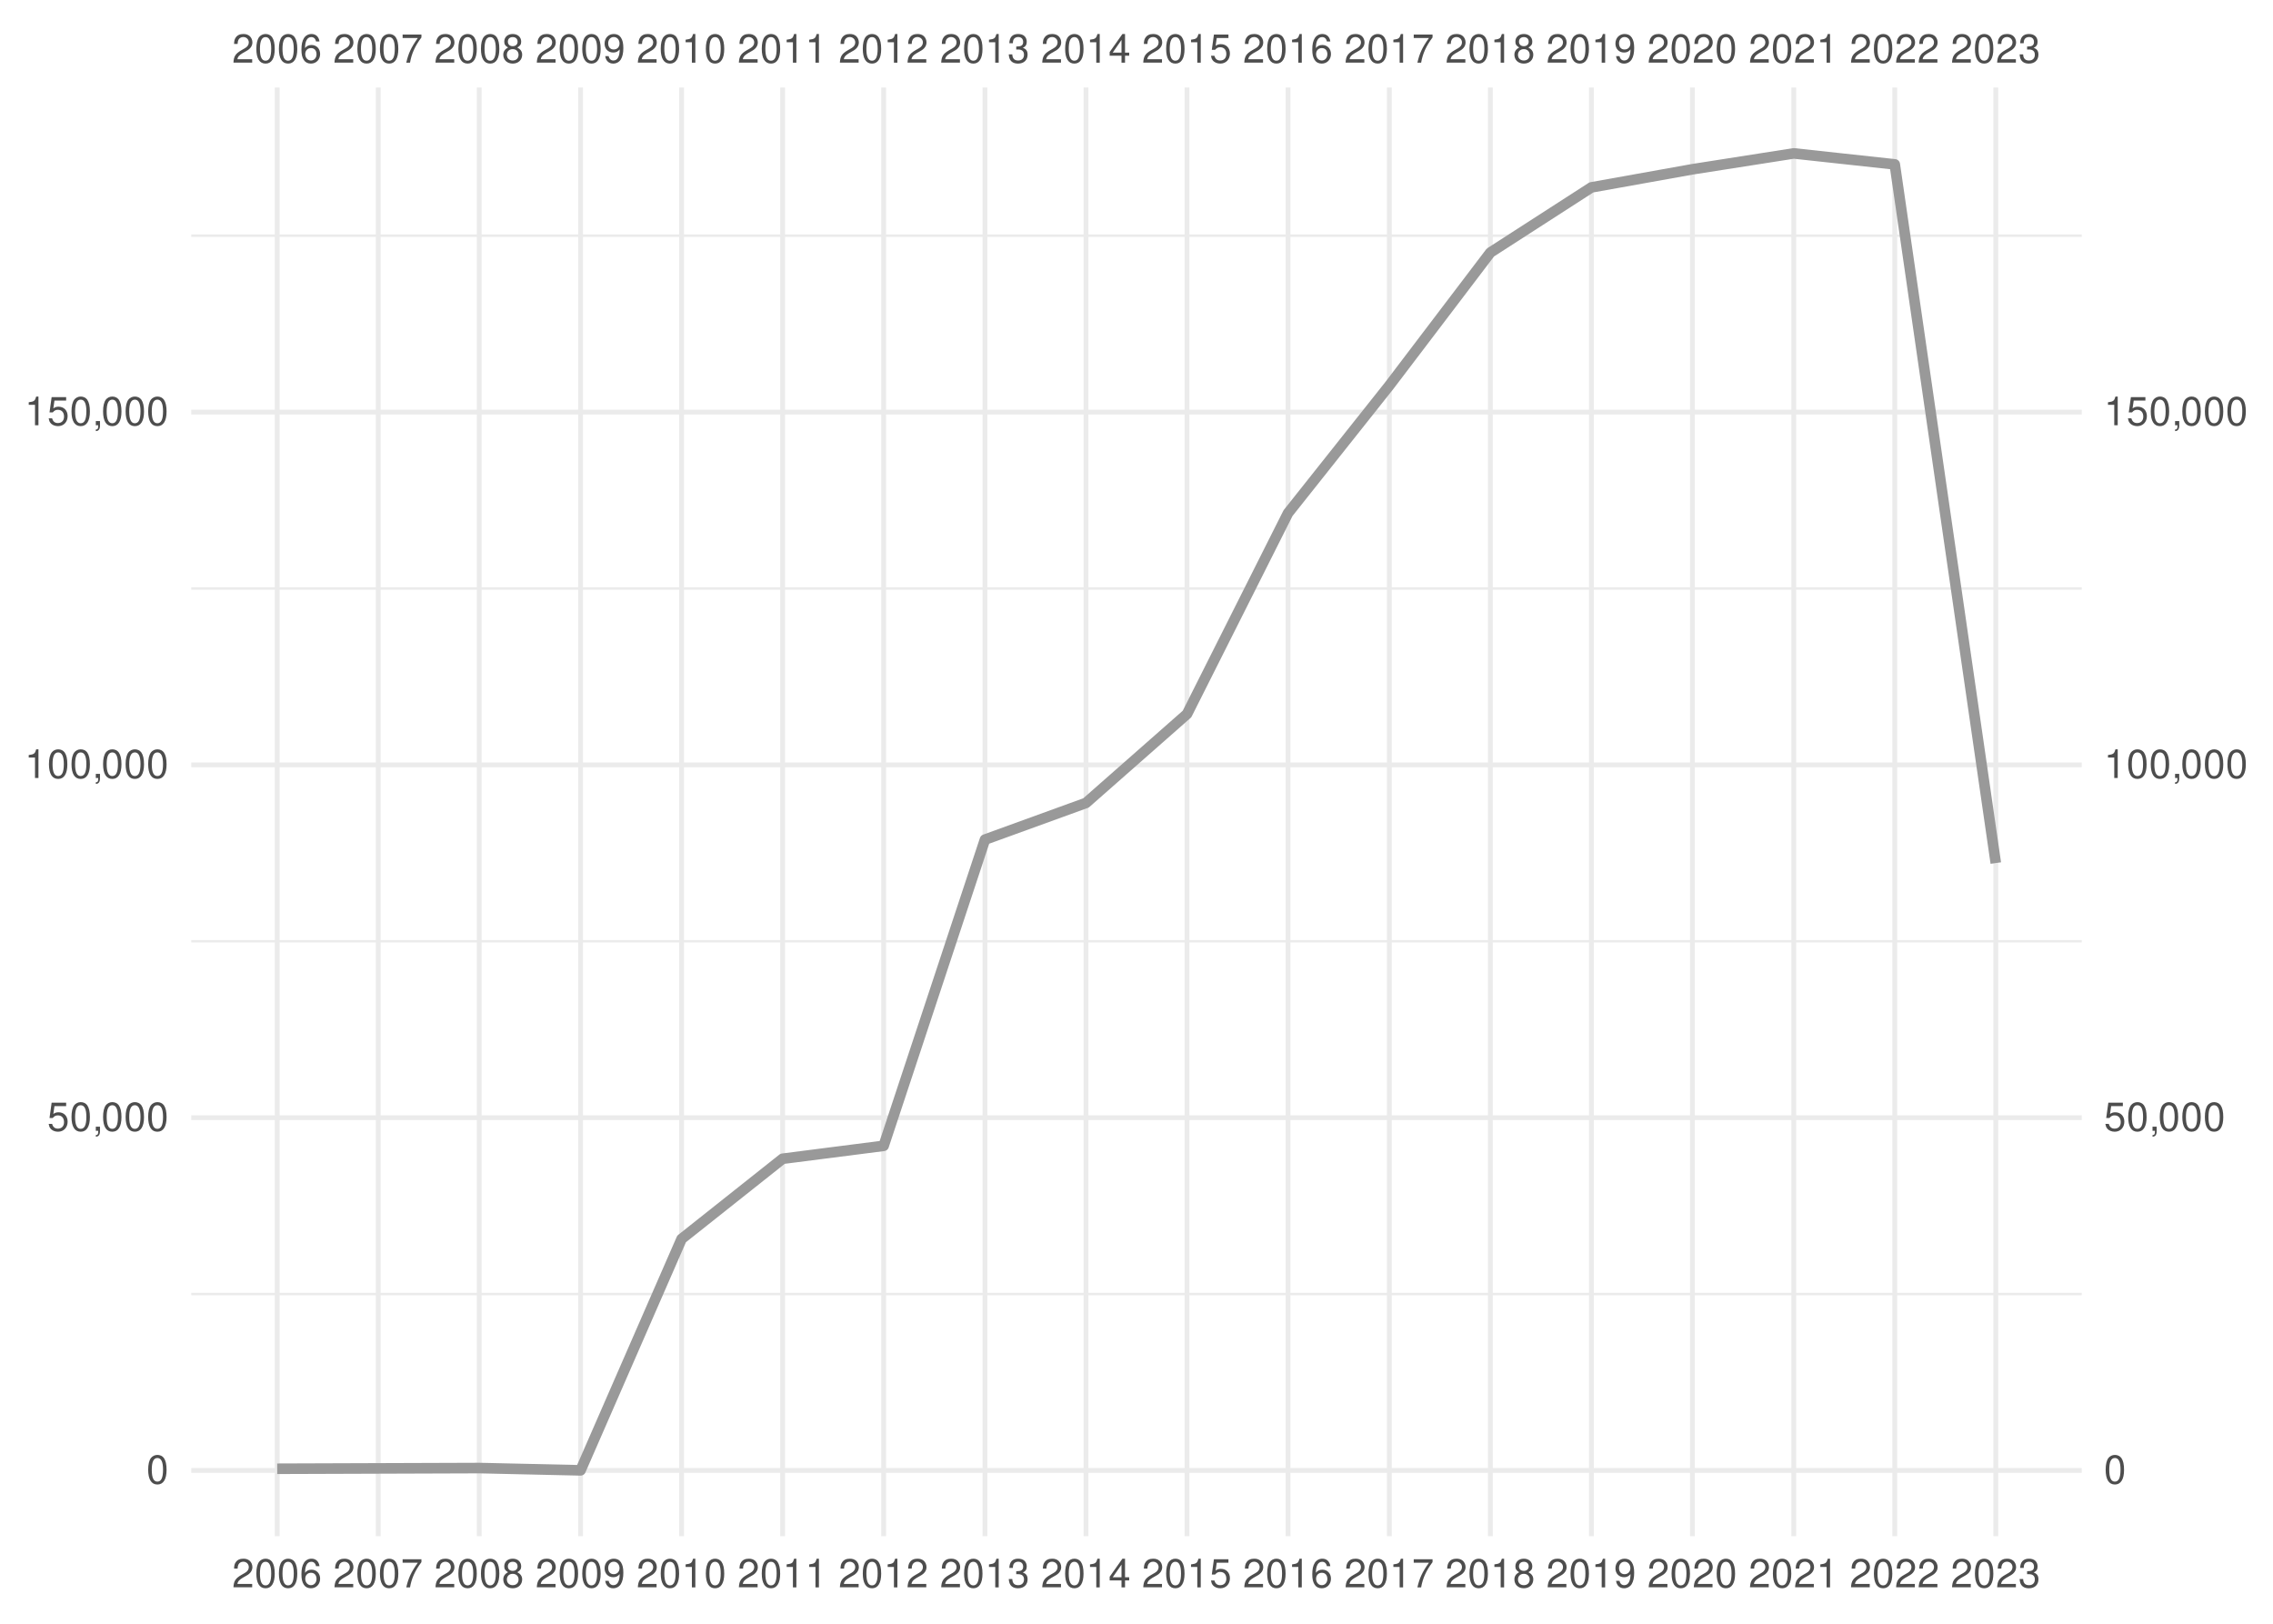
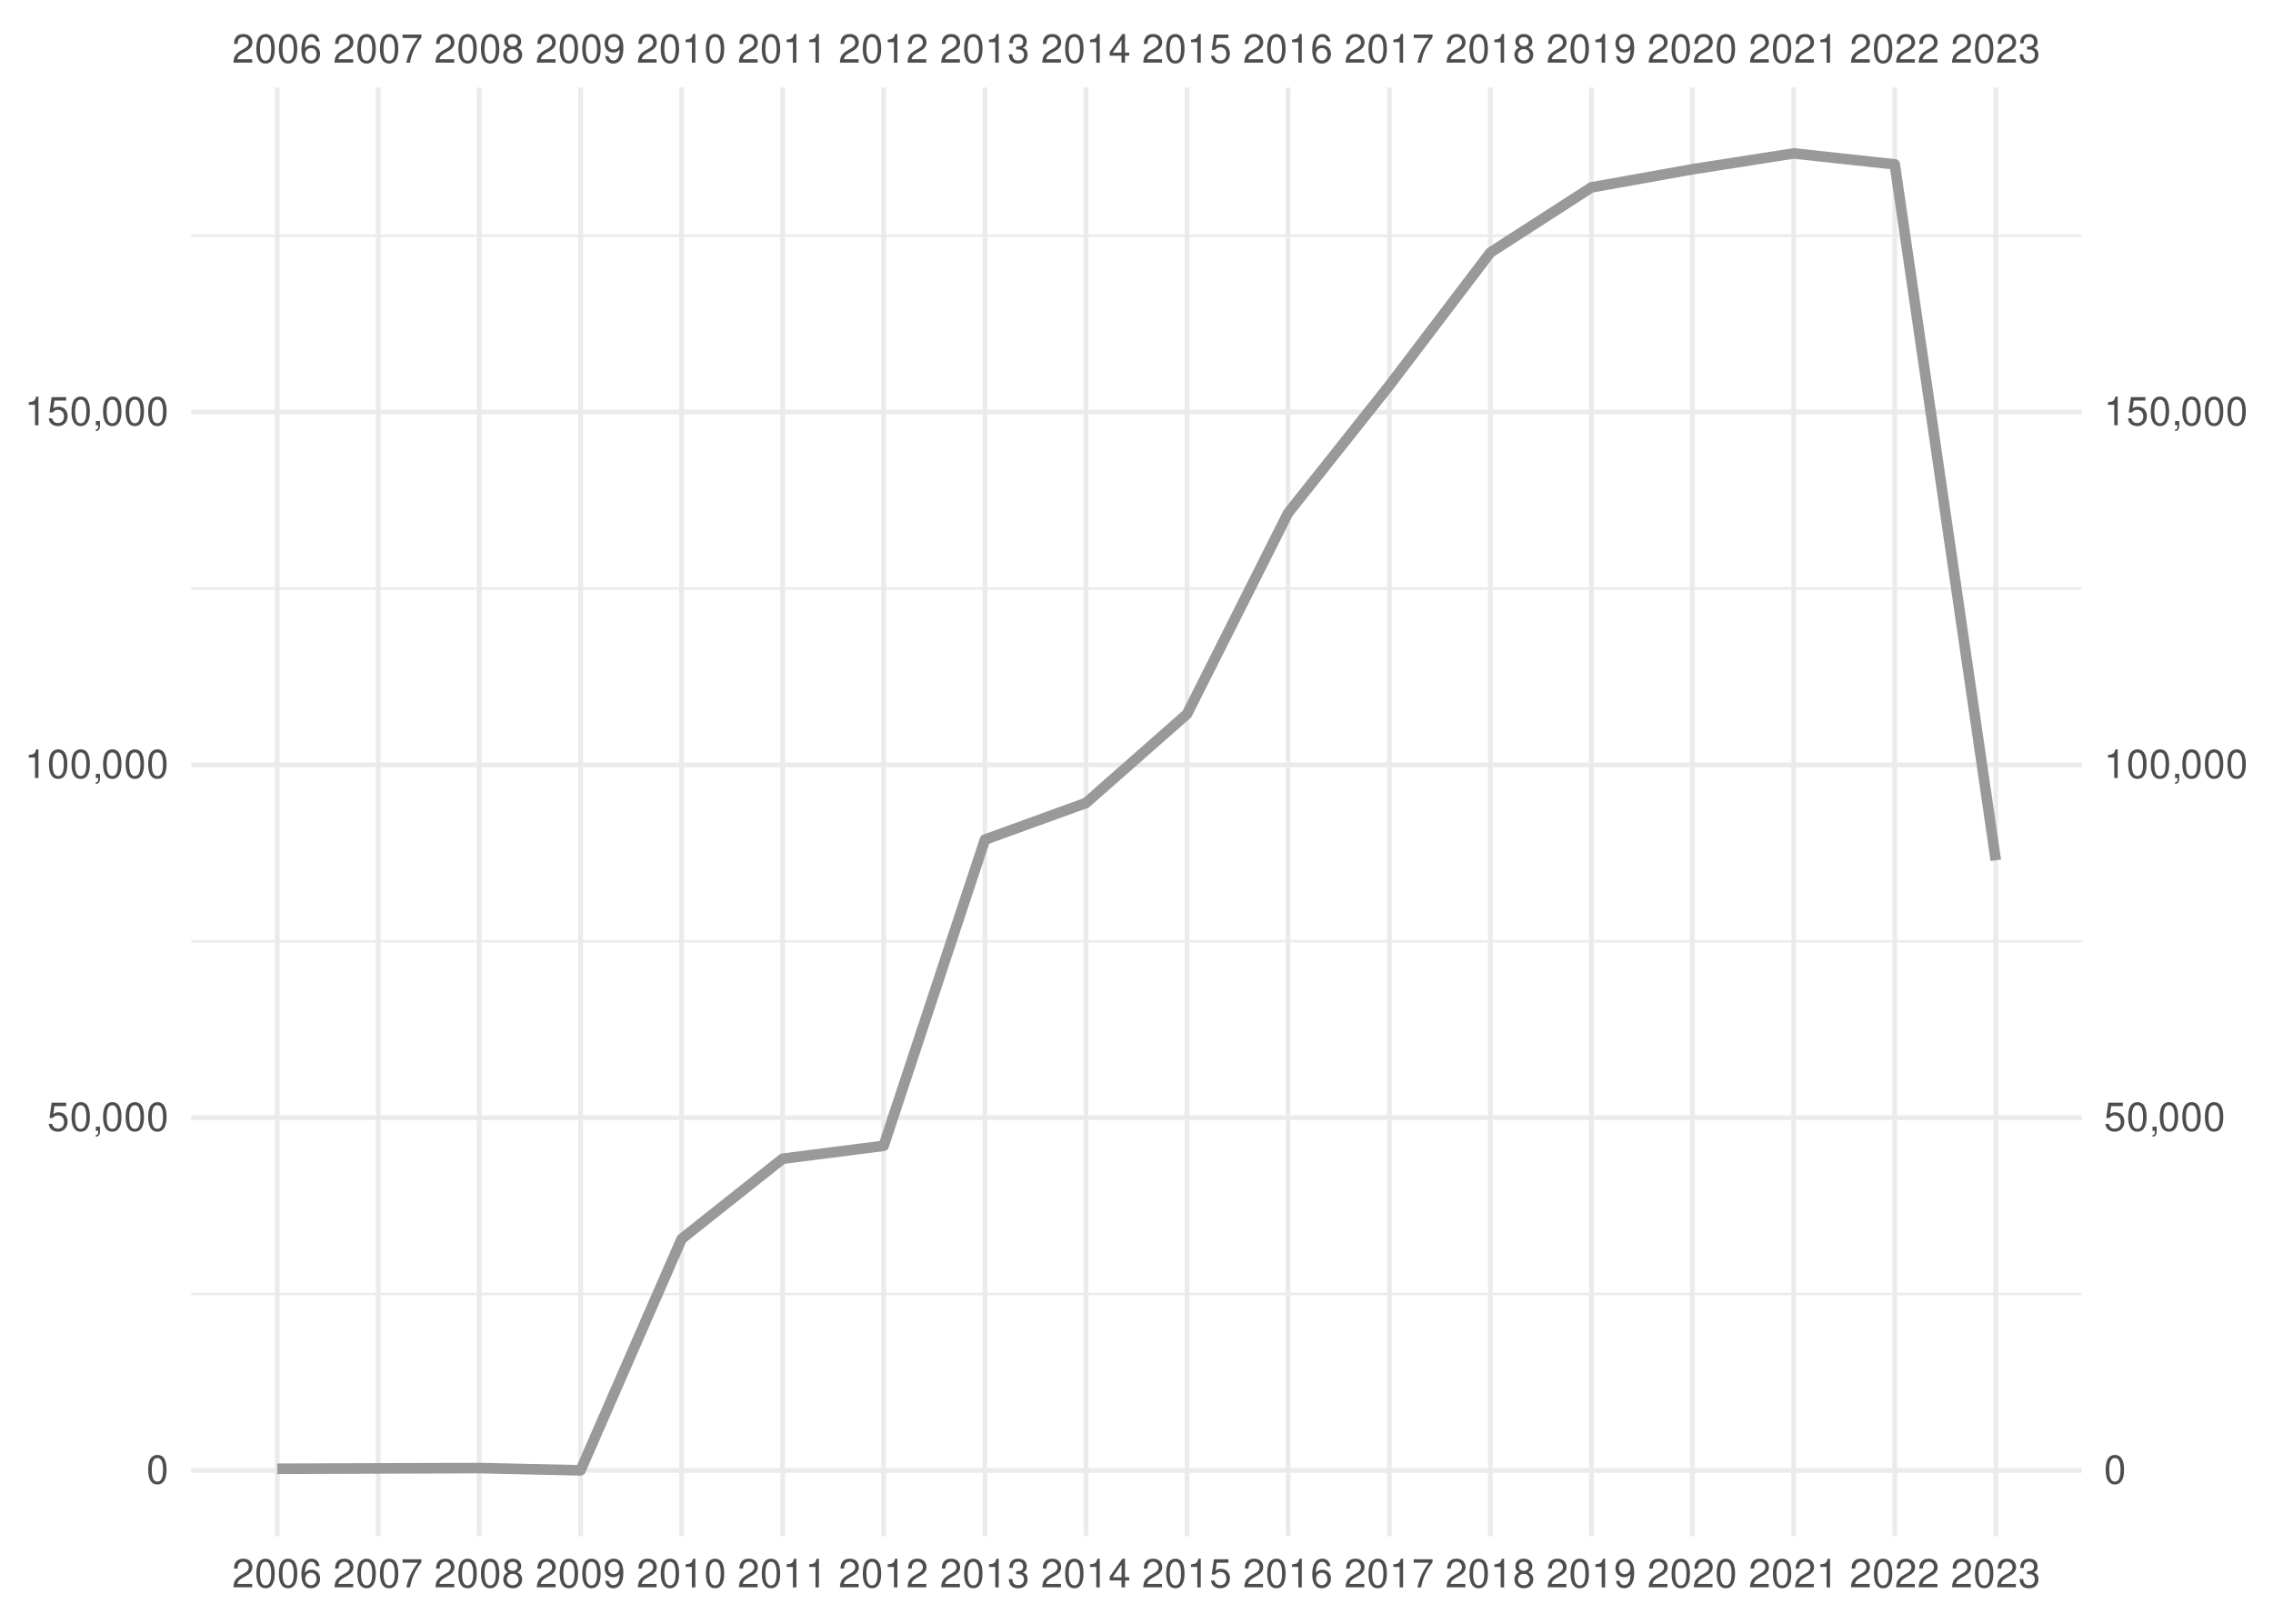
<svg xmlns="http://www.w3.org/2000/svg" xmlns:xlink="http://www.w3.org/1999/xlink" width="504pt" height="360pt" viewBox="0 0 504 360" version="1.1">
  <defs>
    <g>
      <symbol overflow="visible" id="glyph0-0">
        <path style="stroke:none;" d="" />
      </symbol>
      <symbol overflow="visible" id="glyph0-1">
        <path style="stroke:none;" d="M 4.453 -0.766 L 1.172 -0.766 C 1.25 -1.297 1.531 -1.625 2.297 -2.094 L 3.172 -2.594 C 4.047 -3.062 4.5 -3.719 4.5 -4.5 C 4.5 -5.031 4.281 -5.531 3.922 -5.875 C 3.547 -6.203 3.094 -6.359 2.5 -6.359 C 1.703 -6.359 1.125 -6.078 0.781 -5.531 C 0.547 -5.203 0.453 -4.797 0.438 -4.156 L 1.219 -4.156 C 1.234 -4.594 1.297 -4.844 1.406 -5.062 C 1.594 -5.438 2 -5.688 2.469 -5.688 C 3.172 -5.688 3.703 -5.172 3.703 -4.484 C 3.703 -3.969 3.406 -3.531 2.859 -3.219 L 2.047 -2.75 C 0.75 -2 0.375 -1.406 0.297 -0.016 L 4.453 -0.016 Z M 4.453 -0.766 " />
      </symbol>
      <symbol overflow="visible" id="glyph0-2">
        <path style="stroke:none;" d="M 2.422 -6.359 C 1.844 -6.359 1.312 -6.094 0.984 -5.672 C 0.578 -5.109 0.375 -4.25 0.375 -3.078 C 0.375 -0.938 1.078 0.203 2.422 0.203 C 3.734 0.203 4.453 -0.938 4.453 -3.031 C 4.453 -4.25 4.266 -5.078 3.859 -5.672 C 3.531 -6.109 3.016 -6.359 2.422 -6.359 Z M 2.422 -5.672 C 3.25 -5.672 3.672 -4.828 3.672 -3.094 C 3.672 -1.281 3.266 -0.438 2.406 -0.438 C 1.578 -0.438 1.172 -1.312 1.172 -3.062 C 1.172 -4.828 1.578 -5.672 2.422 -5.672 Z M 2.422 -5.672 " />
      </symbol>
      <symbol overflow="visible" id="glyph0-3">
        <path style="stroke:none;" d="M 4.375 -4.703 C 4.234 -5.75 3.562 -6.359 2.609 -6.359 C 1.922 -6.359 1.312 -6.031 0.938 -5.453 C 0.547 -4.828 0.375 -4.062 0.375 -2.906 C 0.375 -1.828 0.531 -1.156 0.906 -0.594 C 1.234 -0.078 1.781 0.203 2.469 0.203 C 3.656 0.203 4.516 -0.688 4.516 -1.922 C 4.516 -3.094 3.719 -3.922 2.609 -3.922 C 1.984 -3.922 1.5 -3.688 1.172 -3.234 C 1.172 -4.797 1.672 -5.672 2.562 -5.672 C 3.109 -5.672 3.484 -5.328 3.609 -4.703 Z M 2.5 -3.234 C 3.25 -3.234 3.719 -2.703 3.719 -1.859 C 3.719 -1.062 3.188 -0.484 2.484 -0.484 C 1.766 -0.484 1.219 -1.094 1.219 -1.906 C 1.219 -2.688 1.734 -3.234 2.5 -3.234 Z M 2.5 -3.234 " />
      </symbol>
      <symbol overflow="visible" id="glyph0-4">
        <path style="stroke:none;" d="M 4.578 -6.234 L 0.406 -6.234 L 0.406 -5.469 L 3.781 -5.469 C 2.281 -3.359 1.688 -2.047 1.219 0 L 2.047 0 C 2.391 -2 3.172 -3.719 4.578 -5.594 Z M 4.578 -6.234 " />
      </symbol>
      <symbol overflow="visible" id="glyph0-5">
        <path style="stroke:none;" d="M 3.438 -3.359 C 4.094 -3.75 4.297 -4.062 4.297 -4.656 C 4.297 -5.672 3.531 -6.359 2.422 -6.359 C 1.312 -6.359 0.547 -5.672 0.547 -4.672 C 0.547 -4.062 0.75 -3.75 1.391 -3.359 C 0.672 -2.984 0.328 -2.469 0.328 -1.766 C 0.328 -0.609 1.172 0.203 2.422 0.203 C 3.656 0.203 4.516 -0.609 4.516 -1.766 C 4.516 -2.469 4.156 -2.984 3.438 -3.359 Z M 2.422 -5.672 C 3.078 -5.672 3.5 -5.281 3.5 -4.641 C 3.5 -4.047 3.062 -3.656 2.422 -3.656 C 1.766 -3.656 1.344 -4.047 1.344 -4.656 C 1.344 -5.281 1.766 -5.672 2.422 -5.672 Z M 2.422 -3 C 3.188 -3 3.719 -2.484 3.719 -1.75 C 3.719 -0.984 3.203 -0.484 2.406 -0.484 C 1.641 -0.484 1.125 -1 1.125 -1.734 C 1.125 -2.5 1.641 -3 2.422 -3 Z M 2.422 -3 " />
      </symbol>
      <symbol overflow="visible" id="glyph0-6">
        <path style="stroke:none;" d="M 0.469 -1.453 C 0.609 -0.406 1.281 0.203 2.234 0.203 C 2.922 0.203 3.547 -0.125 3.922 -0.703 C 4.297 -1.328 4.484 -2.109 4.484 -3.25 C 4.484 -4.328 4.312 -5 3.953 -5.562 C 3.609 -6.094 3.062 -6.359 2.375 -6.359 C 1.188 -6.359 0.328 -5.469 0.328 -4.234 C 0.328 -3.062 1.125 -2.25 2.25 -2.25 C 2.844 -2.25 3.281 -2.453 3.672 -2.938 C 3.672 -1.359 3.172 -0.484 2.281 -0.484 C 1.734 -0.484 1.359 -0.828 1.234 -1.453 Z M 2.359 -5.688 C 3.094 -5.688 3.641 -5.078 3.641 -4.25 C 3.641 -3.469 3.109 -2.922 2.344 -2.922 C 1.594 -2.922 1.125 -3.453 1.125 -4.297 C 1.125 -5.109 1.641 -5.688 2.359 -5.688 Z M 2.359 -5.688 " />
      </symbol>
      <symbol overflow="visible" id="glyph0-7">
        <path style="stroke:none;" d="M 2.281 -4.531 L 2.281 0 L 3.047 0 L 3.047 -6.359 L 2.547 -6.359 C 2.266 -5.391 2.094 -5.25 0.891 -5.094 L 0.891 -4.531 Z M 2.281 -4.531 " />
      </symbol>
      <symbol overflow="visible" id="glyph0-8">
        <path style="stroke:none;" d="M 1.938 -2.922 L 2.359 -2.922 C 3.203 -2.922 3.656 -2.531 3.656 -1.766 C 3.656 -0.969 3.172 -0.484 2.375 -0.484 C 1.516 -0.484 1.109 -0.922 1.062 -1.844 L 0.281 -1.844 C 0.312 -1.344 0.406 -1 0.547 -0.719 C 0.875 -0.109 1.484 0.203 2.344 0.203 C 3.625 0.203 4.453 -0.578 4.453 -1.781 C 4.453 -2.594 4.141 -3.031 3.391 -3.297 C 3.969 -3.531 4.266 -3.969 4.266 -4.609 C 4.266 -5.703 3.547 -6.359 2.359 -6.359 C 1.109 -6.359 0.438 -5.656 0.406 -4.312 L 1.188 -4.312 C 1.203 -4.703 1.234 -4.922 1.328 -5.109 C 1.5 -5.469 1.891 -5.688 2.375 -5.688 C 3.062 -5.688 3.469 -5.266 3.469 -4.578 C 3.469 -4.141 3.312 -3.859 2.969 -3.719 C 2.766 -3.625 2.484 -3.594 1.938 -3.578 Z M 1.938 -2.922 " />
      </symbol>
      <symbol overflow="visible" id="glyph0-9">
        <path style="stroke:none;" d="M 2.875 -1.547 L 2.875 0 L 3.656 0 L 3.656 -1.547 L 4.578 -1.547 L 4.578 -2.234 L 3.656 -2.234 L 3.656 -6.359 L 3.078 -6.359 L 0.25 -2.359 L 0.25 -1.547 Z M 2.875 -2.234 L 0.922 -2.234 L 2.875 -5.047 Z M 2.875 -2.234 " />
      </symbol>
      <symbol overflow="visible" id="glyph0-10">
        <path style="stroke:none;" d="M 4.188 -6.234 L 0.969 -6.234 L 0.5 -2.844 L 1.219 -2.844 C 1.578 -3.266 1.875 -3.422 2.359 -3.422 C 3.203 -3.422 3.719 -2.844 3.719 -1.922 C 3.719 -1.031 3.203 -0.484 2.359 -0.484 C 1.688 -0.484 1.266 -0.828 1.078 -1.531 L 0.312 -1.531 C 0.406 -1.016 0.5 -0.781 0.688 -0.547 C 1.031 -0.078 1.672 0.203 2.375 0.203 C 3.641 0.203 4.516 -0.719 4.516 -2.031 C 4.516 -3.266 3.688 -4.109 2.5 -4.109 C 2.062 -4.109 1.703 -4 1.344 -3.734 L 1.594 -5.469 L 4.188 -5.469 Z M 4.188 -6.234 " />
      </symbol>
      <symbol overflow="visible" id="glyph0-11">
        <path style="stroke:none;" d="M 0.766 -0.922 L 0.766 0 L 1.297 0 L 1.297 0.156 C 1.297 0.766 1.172 0.938 0.766 0.953 L 0.766 1.297 C 1.344 1.312 1.688 0.891 1.688 0.141 L 1.688 -0.922 Z M 0.766 -0.922 " />
      </symbol>
    </g>
    <clipPath id="clip1">
      <path d="M 42.41 286 L 461.59 286 L 461.59 288 L 42.41 288 Z M 42.41 286 " />
    </clipPath>
    <clipPath id="clip2">
      <path d="M 42.41 208 L 461.59 208 L 461.59 209 L 42.41 209 Z M 42.41 208 " />
    </clipPath>
    <clipPath id="clip3">
      <path d="M 42.41 130 L 461.59 130 L 461.59 131 L 42.41 131 Z M 42.41 130 " />
    </clipPath>
    <clipPath id="clip4">
      <path d="M 42.41 51 L 461.59 51 L 461.59 53 L 42.41 53 Z M 42.41 51 " />
    </clipPath>
    <clipPath id="clip5">
      <path d="M 42.41 325 L 461.59 325 L 461.59 327 L 42.41 327 Z M 42.41 325 " />
    </clipPath>
    <clipPath id="clip6">
      <path d="M 42.41 247 L 461.59 247 L 461.59 249 L 42.41 249 Z M 42.41 247 " />
    </clipPath>
    <clipPath id="clip7">
      <path d="M 42.41 169 L 461.59 169 L 461.59 171 L 42.41 171 Z M 42.41 169 " />
    </clipPath>
    <clipPath id="clip8">
      <path d="M 42.41 90 L 461.59 90 L 461.59 92 L 42.41 92 Z M 42.41 90 " />
    </clipPath>
    <clipPath id="clip9">
      <path d="M 60 19.41 L 62 19.41 L 62 340.59 L 60 340.59 Z M 60 19.41 " />
    </clipPath>
    <clipPath id="clip10">
      <path d="M 83 19.41 L 85 19.41 L 85 340.59 L 83 340.59 Z M 83 19.41 " />
    </clipPath>
    <clipPath id="clip11">
      <path d="M 105 19.41 L 107 19.41 L 107 340.59 L 105 340.59 Z M 105 19.41 " />
    </clipPath>
    <clipPath id="clip12">
      <path d="M 128 19.41 L 130 19.41 L 130 340.59 L 128 340.59 Z M 128 19.41 " />
    </clipPath>
    <clipPath id="clip13">
      <path d="M 150 19.41 L 152 19.41 L 152 340.59 L 150 340.59 Z M 150 19.41 " />
    </clipPath>
    <clipPath id="clip14">
      <path d="M 173 19.41 L 175 19.41 L 175 340.59 L 173 340.59 Z M 173 19.41 " />
    </clipPath>
    <clipPath id="clip15">
      <path d="M 195 19.41 L 197 19.41 L 197 340.59 L 195 340.59 Z M 195 19.41 " />
    </clipPath>
    <clipPath id="clip16">
      <path d="M 217 19.41 L 219 19.41 L 219 340.59 L 217 340.59 Z M 217 19.41 " />
    </clipPath>
    <clipPath id="clip17">
      <path d="M 240 19.41 L 242 19.41 L 242 340.59 L 240 340.59 Z M 240 19.41 " />
    </clipPath>
    <clipPath id="clip18">
      <path d="M 262 19.41 L 264 19.41 L 264 340.59 L 262 340.59 Z M 262 19.41 " />
    </clipPath>
    <clipPath id="clip19">
      <path d="M 285 19.41 L 287 19.41 L 287 340.59 L 285 340.59 Z M 285 19.41 " />
    </clipPath>
    <clipPath id="clip20">
      <path d="M 307 19.41 L 309 19.41 L 309 340.59 L 307 340.59 Z M 307 19.41 " />
    </clipPath>
    <clipPath id="clip21">
      <path d="M 329 19.41 L 331 19.41 L 331 340.59 L 329 340.59 Z M 329 19.41 " />
    </clipPath>
    <clipPath id="clip22">
      <path d="M 352 19.41 L 354 19.41 L 354 340.59 L 352 340.59 Z M 352 19.41 " />
    </clipPath>
    <clipPath id="clip23">
      <path d="M 374 19.41 L 376 19.41 L 376 340.59 L 374 340.59 Z M 374 19.41 " />
    </clipPath>
    <clipPath id="clip24">
      <path d="M 397 19.41 L 399 19.41 L 399 340.59 L 397 340.59 Z M 397 19.41 " />
    </clipPath>
    <clipPath id="clip25">
      <path d="M 419 19.41 L 421 19.41 L 421 340.59 L 419 340.59 Z M 419 19.41 " />
    </clipPath>
    <clipPath id="clip26">
      <path d="M 442 19.41 L 444 19.41 L 444 340.59 L 442 340.59 Z M 442 19.41 " />
    </clipPath>
  </defs>
  <g id="surface41">
    <rect x="0" y="0" width="504" height="360" style="fill:rgb(100%,100%,100%);fill-opacity:1;stroke:none;" />
    <g clip-path="url(#clip1)" clip-rule="nonzero">
      <path style="fill:none;stroke-width:0.533;stroke-linecap:butt;stroke-linejoin:round;stroke:rgb(92.157%,92.157%,92.157%);stroke-opacity:1;stroke-miterlimit:10;" d="M 42.41 286.902 L 461.59 286.902 " />
    </g>
    <g clip-path="url(#clip2)" clip-rule="nonzero">
      <path style="fill:none;stroke-width:0.533;stroke-linecap:butt;stroke-linejoin:round;stroke:rgb(92.157%,92.157%,92.157%);stroke-opacity:1;stroke-miterlimit:10;" d="M 42.41 208.688 L 461.59 208.688 " />
    </g>
    <g clip-path="url(#clip3)" clip-rule="nonzero">
      <path style="fill:none;stroke-width:0.533;stroke-linecap:butt;stroke-linejoin:round;stroke:rgb(92.157%,92.157%,92.157%);stroke-opacity:1;stroke-miterlimit:10;" d="M 42.41 130.473 L 461.59 130.473 " />
    </g>
    <g clip-path="url(#clip4)" clip-rule="nonzero">
      <path style="fill:none;stroke-width:0.533;stroke-linecap:butt;stroke-linejoin:round;stroke:rgb(92.157%,92.157%,92.157%);stroke-opacity:1;stroke-miterlimit:10;" d="M 42.41 52.258 L 461.59 52.258 " />
    </g>
    <g clip-path="url(#clip5)" clip-rule="nonzero">
      <path style="fill:none;stroke-width:1.067;stroke-linecap:butt;stroke-linejoin:round;stroke:rgb(92.157%,92.157%,92.157%);stroke-opacity:1;stroke-miterlimit:10;" d="M 42.41 326.012 L 461.59 326.012 " />
    </g>
    <g clip-path="url(#clip6)" clip-rule="nonzero">
      <path style="fill:none;stroke-width:1.067;stroke-linecap:butt;stroke-linejoin:round;stroke:rgb(92.157%,92.157%,92.157%);stroke-opacity:1;stroke-miterlimit:10;" d="M 42.41 247.797 L 461.59 247.797 " />
    </g>
    <g clip-path="url(#clip7)" clip-rule="nonzero">
      <path style="fill:none;stroke-width:1.067;stroke-linecap:butt;stroke-linejoin:round;stroke:rgb(92.157%,92.157%,92.157%);stroke-opacity:1;stroke-miterlimit:10;" d="M 42.41 169.578 L 461.59 169.578 " />
    </g>
    <g clip-path="url(#clip8)" clip-rule="nonzero">
      <path style="fill:none;stroke-width:1.067;stroke-linecap:butt;stroke-linejoin:round;stroke:rgb(92.157%,92.157%,92.157%);stroke-opacity:1;stroke-miterlimit:10;" d="M 42.41 91.363 L 461.59 91.363 " />
    </g>
    <g clip-path="url(#clip9)" clip-rule="nonzero">
      <path style="fill:none;stroke-width:1.067;stroke-linecap:butt;stroke-linejoin:round;stroke:rgb(92.157%,92.157%,92.157%);stroke-opacity:1;stroke-miterlimit:10;" d="M 61.465 340.59 L 61.465 19.41 " />
    </g>
    <g clip-path="url(#clip10)" clip-rule="nonzero">
      <path style="fill:none;stroke-width:1.067;stroke-linecap:butt;stroke-linejoin:round;stroke:rgb(92.157%,92.157%,92.157%);stroke-opacity:1;stroke-miterlimit:10;" d="M 83.867 340.59 L 83.867 19.41 " />
    </g>
    <g clip-path="url(#clip11)" clip-rule="nonzero">
      <path style="fill:none;stroke-width:1.067;stroke-linecap:butt;stroke-linejoin:round;stroke:rgb(92.157%,92.157%,92.157%);stroke-opacity:1;stroke-miterlimit:10;" d="M 106.266 340.59 L 106.266 19.41 " />
    </g>
    <g clip-path="url(#clip12)" clip-rule="nonzero">
      <path style="fill:none;stroke-width:1.067;stroke-linecap:butt;stroke-linejoin:round;stroke:rgb(92.157%,92.157%,92.157%);stroke-opacity:1;stroke-miterlimit:10;" d="M 128.73 340.59 L 128.73 19.41 " />
    </g>
    <g clip-path="url(#clip13)" clip-rule="nonzero">
      <path style="fill:none;stroke-width:1.067;stroke-linecap:butt;stroke-linejoin:round;stroke:rgb(92.157%,92.157%,92.157%);stroke-opacity:1;stroke-miterlimit:10;" d="M 151.133 340.59 L 151.133 19.41 " />
    </g>
    <g clip-path="url(#clip14)" clip-rule="nonzero">
      <path style="fill:none;stroke-width:1.067;stroke-linecap:butt;stroke-linejoin:round;stroke:rgb(92.157%,92.157%,92.157%);stroke-opacity:1;stroke-miterlimit:10;" d="M 173.535 340.59 L 173.535 19.41 " />
    </g>
    <g clip-path="url(#clip15)" clip-rule="nonzero">
      <path style="fill:none;stroke-width:1.067;stroke-linecap:butt;stroke-linejoin:round;stroke:rgb(92.157%,92.157%,92.157%);stroke-opacity:1;stroke-miterlimit:10;" d="M 195.934 340.59 L 195.934 19.41 " />
    </g>
    <g clip-path="url(#clip16)" clip-rule="nonzero">
      <path style="fill:none;stroke-width:1.067;stroke-linecap:butt;stroke-linejoin:round;stroke:rgb(92.157%,92.157%,92.157%);stroke-opacity:1;stroke-miterlimit:10;" d="M 218.398 340.59 L 218.398 19.41 " />
    </g>
    <g clip-path="url(#clip17)" clip-rule="nonzero">
      <path style="fill:none;stroke-width:1.067;stroke-linecap:butt;stroke-linejoin:round;stroke:rgb(92.157%,92.157%,92.157%);stroke-opacity:1;stroke-miterlimit:10;" d="M 240.801 340.59 L 240.801 19.41 " />
    </g>
    <g clip-path="url(#clip18)" clip-rule="nonzero">
      <path style="fill:none;stroke-width:1.067;stroke-linecap:butt;stroke-linejoin:round;stroke:rgb(92.157%,92.157%,92.157%);stroke-opacity:1;stroke-miterlimit:10;" d="M 263.199 340.59 L 263.199 19.41 " />
    </g>
    <g clip-path="url(#clip19)" clip-rule="nonzero">
      <path style="fill:none;stroke-width:1.067;stroke-linecap:butt;stroke-linejoin:round;stroke:rgb(92.157%,92.157%,92.157%);stroke-opacity:1;stroke-miterlimit:10;" d="M 285.602 340.59 L 285.602 19.41 " />
    </g>
    <g clip-path="url(#clip20)" clip-rule="nonzero">
      <path style="fill:none;stroke-width:1.067;stroke-linecap:butt;stroke-linejoin:round;stroke:rgb(92.157%,92.157%,92.157%);stroke-opacity:1;stroke-miterlimit:10;" d="M 308.066 340.59 L 308.066 19.41 " />
    </g>
    <g clip-path="url(#clip21)" clip-rule="nonzero">
      <path style="fill:none;stroke-width:1.067;stroke-linecap:butt;stroke-linejoin:round;stroke:rgb(92.157%,92.157%,92.157%);stroke-opacity:1;stroke-miterlimit:10;" d="M 330.465 340.59 L 330.465 19.41 " />
    </g>
    <g clip-path="url(#clip22)" clip-rule="nonzero">
      <path style="fill:none;stroke-width:1.067;stroke-linecap:butt;stroke-linejoin:round;stroke:rgb(92.157%,92.157%,92.157%);stroke-opacity:1;stroke-miterlimit:10;" d="M 352.867 340.59 L 352.867 19.41 " />
    </g>
    <g clip-path="url(#clip23)" clip-rule="nonzero">
      <path style="fill:none;stroke-width:1.067;stroke-linecap:butt;stroke-linejoin:round;stroke:rgb(92.157%,92.157%,92.157%);stroke-opacity:1;stroke-miterlimit:10;" d="M 375.27 340.59 L 375.27 19.41 " />
    </g>
    <g clip-path="url(#clip24)" clip-rule="nonzero">
      <path style="fill:none;stroke-width:1.067;stroke-linecap:butt;stroke-linejoin:round;stroke:rgb(92.157%,92.157%,92.157%);stroke-opacity:1;stroke-miterlimit:10;" d="M 397.734 340.59 L 397.734 19.41 " />
    </g>
    <g clip-path="url(#clip25)" clip-rule="nonzero">
      <path style="fill:none;stroke-width:1.067;stroke-linecap:butt;stroke-linejoin:round;stroke:rgb(92.157%,92.157%,92.157%);stroke-opacity:1;stroke-miterlimit:10;" d="M 420.133 340.59 L 420.133 19.41 " />
    </g>
    <g clip-path="url(#clip26)" clip-rule="nonzero">
      <path style="fill:none;stroke-width:1.067;stroke-linecap:butt;stroke-linejoin:round;stroke:rgb(92.157%,92.157%,92.157%);stroke-opacity:1;stroke-miterlimit:10;" d="M 442.535 340.59 L 442.535 19.41 " />
    </g>
-     <path style="fill:none;stroke-width:2.347;stroke-linecap:butt;stroke-linejoin:round;stroke:rgb(60%,60%,60%);stroke-opacity:1;stroke-miterlimit:10;" d="M 61.465 325.637 L 106.266 325.484 L 128.73 325.988 L 151.133 274.68 L 173.535 256.906 L 195.934 254.039 L 218.398 186.152 L 240.801 178.02 L 263.199 158.309 L 285.602 113.762 L 308.066 85.469 L 330.465 55.988 L 352.867 41.547 L 375.27 37.531 L 397.734 34.012 L 420.133 36.445 L 442.535 191.348 " />
+     <path style="fill:none;stroke-width:2.347;stroke-linecap:butt;stroke-linejoin:round;stroke:rgb(60%,60%,60%);stroke-opacity:1;stroke-miterlimit:10;" d="M 61.465 325.637 L 106.266 325.484 L 128.73 325.988 L 151.133 274.68 L 173.535 256.906 L 195.934 254.039 L 218.398 186.152 L 240.801 178.02 L 263.199 158.309 L 285.602 113.762 L 308.066 85.469 L 330.465 55.988 L 352.867 41.547 L 375.27 37.531 L 397.734 34.012 L 420.133 36.445 L 442.535 190.727 " />
    <g style="fill:rgb(30.196%,30.196%,30.196%);fill-opacity:1;">
      <use xlink:href="#glyph0-1" x="51.465" y="13.896" />
      <use xlink:href="#glyph0-2" x="56.465" y="13.896" />
      <use xlink:href="#glyph0-2" x="61.465" y="13.896" />
      <use xlink:href="#glyph0-3" x="66.465" y="13.896" />
    </g>
    <g style="fill:rgb(30.196%,30.196%,30.196%);fill-opacity:1;">
      <use xlink:href="#glyph0-1" x="73.867" y="13.896" />
      <use xlink:href="#glyph0-2" x="78.867" y="13.896" />
      <use xlink:href="#glyph0-2" x="83.867" y="13.896" />
      <use xlink:href="#glyph0-4" x="88.867" y="13.896" />
    </g>
    <g style="fill:rgb(30.196%,30.196%,30.196%);fill-opacity:1;">
      <use xlink:href="#glyph0-1" x="96.266" y="13.896" />
      <use xlink:href="#glyph0-2" x="101.266" y="13.896" />
      <use xlink:href="#glyph0-2" x="106.266" y="13.896" />
      <use xlink:href="#glyph0-5" x="111.266" y="13.896" />
    </g>
    <g style="fill:rgb(30.196%,30.196%,30.196%);fill-opacity:1;">
      <use xlink:href="#glyph0-1" x="118.73" y="13.896" />
      <use xlink:href="#glyph0-2" x="123.73" y="13.896" />
      <use xlink:href="#glyph0-2" x="128.73" y="13.896" />
      <use xlink:href="#glyph0-6" x="133.73" y="13.896" />
    </g>
    <g style="fill:rgb(30.196%,30.196%,30.196%);fill-opacity:1;">
      <use xlink:href="#glyph0-1" x="141.133" y="13.896" />
      <use xlink:href="#glyph0-2" x="146.133" y="13.896" />
      <use xlink:href="#glyph0-7" x="151.133" y="13.896" />
      <use xlink:href="#glyph0-2" x="156.133" y="13.896" />
    </g>
    <g style="fill:rgb(30.196%,30.196%,30.196%);fill-opacity:1;">
      <use xlink:href="#glyph0-1" x="163.535" y="13.896" />
      <use xlink:href="#glyph0-2" x="168.535" y="13.896" />
      <use xlink:href="#glyph0-7" x="173.535" y="13.896" />
      <use xlink:href="#glyph0-7" x="178.535" y="13.896" />
    </g>
    <g style="fill:rgb(30.196%,30.196%,30.196%);fill-opacity:1;">
      <use xlink:href="#glyph0-1" x="185.934" y="13.896" />
      <use xlink:href="#glyph0-2" x="190.934" y="13.896" />
      <use xlink:href="#glyph0-7" x="195.934" y="13.896" />
      <use xlink:href="#glyph0-1" x="200.934" y="13.896" />
    </g>
    <g style="fill:rgb(30.196%,30.196%,30.196%);fill-opacity:1;">
      <use xlink:href="#glyph0-1" x="208.398" y="13.896" />
      <use xlink:href="#glyph0-2" x="213.398" y="13.896" />
      <use xlink:href="#glyph0-7" x="218.398" y="13.896" />
      <use xlink:href="#glyph0-8" x="223.398" y="13.896" />
    </g>
    <g style="fill:rgb(30.196%,30.196%,30.196%);fill-opacity:1;">
      <use xlink:href="#glyph0-1" x="230.801" y="13.896" />
      <use xlink:href="#glyph0-2" x="235.801" y="13.896" />
      <use xlink:href="#glyph0-7" x="240.801" y="13.896" />
      <use xlink:href="#glyph0-9" x="245.801" y="13.896" />
    </g>
    <g style="fill:rgb(30.196%,30.196%,30.196%);fill-opacity:1;">
      <use xlink:href="#glyph0-1" x="253.199" y="13.896" />
      <use xlink:href="#glyph0-2" x="258.199" y="13.896" />
      <use xlink:href="#glyph0-7" x="263.199" y="13.896" />
      <use xlink:href="#glyph0-10" x="268.199" y="13.896" />
    </g>
    <g style="fill:rgb(30.196%,30.196%,30.196%);fill-opacity:1;">
      <use xlink:href="#glyph0-1" x="275.602" y="13.896" />
      <use xlink:href="#glyph0-2" x="280.602" y="13.896" />
      <use xlink:href="#glyph0-7" x="285.602" y="13.896" />
      <use xlink:href="#glyph0-3" x="290.602" y="13.896" />
    </g>
    <g style="fill:rgb(30.196%,30.196%,30.196%);fill-opacity:1;">
      <use xlink:href="#glyph0-1" x="298.066" y="13.896" />
      <use xlink:href="#glyph0-2" x="303.066" y="13.896" />
      <use xlink:href="#glyph0-7" x="308.066" y="13.896" />
      <use xlink:href="#glyph0-4" x="313.066" y="13.896" />
    </g>
    <g style="fill:rgb(30.196%,30.196%,30.196%);fill-opacity:1;">
      <use xlink:href="#glyph0-1" x="320.465" y="13.896" />
      <use xlink:href="#glyph0-2" x="325.465" y="13.896" />
      <use xlink:href="#glyph0-7" x="330.465" y="13.896" />
      <use xlink:href="#glyph0-5" x="335.465" y="13.896" />
    </g>
    <g style="fill:rgb(30.196%,30.196%,30.196%);fill-opacity:1;">
      <use xlink:href="#glyph0-1" x="342.867" y="13.896" />
      <use xlink:href="#glyph0-2" x="347.867" y="13.896" />
      <use xlink:href="#glyph0-7" x="352.867" y="13.896" />
      <use xlink:href="#glyph0-6" x="357.867" y="13.896" />
    </g>
    <g style="fill:rgb(30.196%,30.196%,30.196%);fill-opacity:1;">
      <use xlink:href="#glyph0-1" x="365.27" y="13.896" />
      <use xlink:href="#glyph0-2" x="370.27" y="13.896" />
      <use xlink:href="#glyph0-1" x="375.27" y="13.896" />
      <use xlink:href="#glyph0-2" x="380.27" y="13.896" />
    </g>
    <g style="fill:rgb(30.196%,30.196%,30.196%);fill-opacity:1;">
      <use xlink:href="#glyph0-1" x="387.734" y="13.896" />
      <use xlink:href="#glyph0-2" x="392.734" y="13.896" />
      <use xlink:href="#glyph0-1" x="397.734" y="13.896" />
      <use xlink:href="#glyph0-7" x="402.734" y="13.896" />
    </g>
    <g style="fill:rgb(30.196%,30.196%,30.196%);fill-opacity:1;">
      <use xlink:href="#glyph0-1" x="410.133" y="13.896" />
      <use xlink:href="#glyph0-2" x="415.133" y="13.896" />
      <use xlink:href="#glyph0-1" x="420.133" y="13.896" />
      <use xlink:href="#glyph0-1" x="425.133" y="13.896" />
    </g>
    <g style="fill:rgb(30.196%,30.196%,30.196%);fill-opacity:1;">
      <use xlink:href="#glyph0-1" x="432.535" y="13.896" />
      <use xlink:href="#glyph0-2" x="437.535" y="13.896" />
      <use xlink:href="#glyph0-1" x="442.535" y="13.896" />
      <use xlink:href="#glyph0-8" x="447.535" y="13.896" />
    </g>
    <g style="fill:rgb(30.196%,30.196%,30.196%);fill-opacity:1;">
      <use xlink:href="#glyph0-2" x="32.48" y="328.927" />
    </g>
    <g style="fill:rgb(30.196%,30.196%,30.196%);fill-opacity:1;">
      <use xlink:href="#glyph0-10" x="10.48" y="250.712" />
      <use xlink:href="#glyph0-2" x="15.48" y="250.712" />
      <use xlink:href="#glyph0-11" x="20.48" y="250.712" />
      <use xlink:href="#glyph0-2" x="22.48" y="250.712" />
      <use xlink:href="#glyph0-2" x="27.48" y="250.712" />
      <use xlink:href="#glyph0-2" x="32.48" y="250.712" />
    </g>
    <g style="fill:rgb(30.196%,30.196%,30.196%);fill-opacity:1;">
      <use xlink:href="#glyph0-7" x="5.48" y="172.493" />
      <use xlink:href="#glyph0-2" x="10.48" y="172.493" />
      <use xlink:href="#glyph0-2" x="15.48" y="172.493" />
      <use xlink:href="#glyph0-11" x="20.48" y="172.493" />
      <use xlink:href="#glyph0-2" x="22.48" y="172.493" />
      <use xlink:href="#glyph0-2" x="27.48" y="172.493" />
      <use xlink:href="#glyph0-2" x="32.48" y="172.493" />
    </g>
    <g style="fill:rgb(30.196%,30.196%,30.196%);fill-opacity:1;">
      <use xlink:href="#glyph0-7" x="5.48" y="94.278" />
      <use xlink:href="#glyph0-10" x="10.48" y="94.278" />
      <use xlink:href="#glyph0-2" x="15.48" y="94.278" />
      <use xlink:href="#glyph0-11" x="20.48" y="94.278" />
      <use xlink:href="#glyph0-2" x="22.48" y="94.278" />
      <use xlink:href="#glyph0-2" x="27.48" y="94.278" />
      <use xlink:href="#glyph0-2" x="32.48" y="94.278" />
    </g>
    <g style="fill:rgb(30.196%,30.196%,30.196%);fill-opacity:1;">
      <use xlink:href="#glyph0-2" x="466.52" y="328.927" />
    </g>
    <g style="fill:rgb(30.196%,30.196%,30.196%);fill-opacity:1;">
      <use xlink:href="#glyph0-10" x="466.52" y="250.712" />
      <use xlink:href="#glyph0-2" x="471.52" y="250.712" />
      <use xlink:href="#glyph0-11" x="476.52" y="250.712" />
      <use xlink:href="#glyph0-2" x="478.52" y="250.712" />
      <use xlink:href="#glyph0-2" x="483.52" y="250.712" />
      <use xlink:href="#glyph0-2" x="488.52" y="250.712" />
    </g>
    <g style="fill:rgb(30.196%,30.196%,30.196%);fill-opacity:1;">
      <use xlink:href="#glyph0-7" x="466.52" y="172.493" />
      <use xlink:href="#glyph0-2" x="471.52" y="172.493" />
      <use xlink:href="#glyph0-2" x="476.52" y="172.493" />
      <use xlink:href="#glyph0-11" x="481.52" y="172.493" />
      <use xlink:href="#glyph0-2" x="483.52" y="172.493" />
      <use xlink:href="#glyph0-2" x="488.52" y="172.493" />
      <use xlink:href="#glyph0-2" x="493.52" y="172.493" />
    </g>
    <g style="fill:rgb(30.196%,30.196%,30.196%);fill-opacity:1;">
      <use xlink:href="#glyph0-7" x="466.52" y="94.278" />
      <use xlink:href="#glyph0-10" x="471.52" y="94.278" />
      <use xlink:href="#glyph0-2" x="476.52" y="94.278" />
      <use xlink:href="#glyph0-11" x="481.52" y="94.278" />
      <use xlink:href="#glyph0-2" x="483.52" y="94.278" />
      <use xlink:href="#glyph0-2" x="488.52" y="94.278" />
      <use xlink:href="#glyph0-2" x="493.52" y="94.278" />
    </g>
    <g style="fill:rgb(30.196%,30.196%,30.196%);fill-opacity:1;">
      <use xlink:href="#glyph0-1" x="51.465" y="351.935" />
      <use xlink:href="#glyph0-2" x="56.465" y="351.935" />
      <use xlink:href="#glyph0-2" x="61.465" y="351.935" />
      <use xlink:href="#glyph0-3" x="66.465" y="351.935" />
    </g>
    <g style="fill:rgb(30.196%,30.196%,30.196%);fill-opacity:1;">
      <use xlink:href="#glyph0-1" x="73.867" y="351.935" />
      <use xlink:href="#glyph0-2" x="78.867" y="351.935" />
      <use xlink:href="#glyph0-2" x="83.867" y="351.935" />
      <use xlink:href="#glyph0-4" x="88.867" y="351.935" />
    </g>
    <g style="fill:rgb(30.196%,30.196%,30.196%);fill-opacity:1;">
      <use xlink:href="#glyph0-1" x="96.266" y="351.935" />
      <use xlink:href="#glyph0-2" x="101.266" y="351.935" />
      <use xlink:href="#glyph0-2" x="106.266" y="351.935" />
      <use xlink:href="#glyph0-5" x="111.266" y="351.935" />
    </g>
    <g style="fill:rgb(30.196%,30.196%,30.196%);fill-opacity:1;">
      <use xlink:href="#glyph0-1" x="118.73" y="351.935" />
      <use xlink:href="#glyph0-2" x="123.73" y="351.935" />
      <use xlink:href="#glyph0-2" x="128.73" y="351.935" />
      <use xlink:href="#glyph0-6" x="133.73" y="351.935" />
    </g>
    <g style="fill:rgb(30.196%,30.196%,30.196%);fill-opacity:1;">
      <use xlink:href="#glyph0-1" x="141.133" y="351.935" />
      <use xlink:href="#glyph0-2" x="146.133" y="351.935" />
      <use xlink:href="#glyph0-7" x="151.133" y="351.935" />
      <use xlink:href="#glyph0-2" x="156.133" y="351.935" />
    </g>
    <g style="fill:rgb(30.196%,30.196%,30.196%);fill-opacity:1;">
      <use xlink:href="#glyph0-1" x="163.535" y="351.935" />
      <use xlink:href="#glyph0-2" x="168.535" y="351.935" />
      <use xlink:href="#glyph0-7" x="173.535" y="351.935" />
      <use xlink:href="#glyph0-7" x="178.535" y="351.935" />
    </g>
    <g style="fill:rgb(30.196%,30.196%,30.196%);fill-opacity:1;">
      <use xlink:href="#glyph0-1" x="185.934" y="351.935" />
      <use xlink:href="#glyph0-2" x="190.934" y="351.935" />
      <use xlink:href="#glyph0-7" x="195.934" y="351.935" />
      <use xlink:href="#glyph0-1" x="200.934" y="351.935" />
    </g>
    <g style="fill:rgb(30.196%,30.196%,30.196%);fill-opacity:1;">
      <use xlink:href="#glyph0-1" x="208.398" y="351.935" />
      <use xlink:href="#glyph0-2" x="213.398" y="351.935" />
      <use xlink:href="#glyph0-7" x="218.398" y="351.935" />
      <use xlink:href="#glyph0-8" x="223.398" y="351.935" />
    </g>
    <g style="fill:rgb(30.196%,30.196%,30.196%);fill-opacity:1;">
      <use xlink:href="#glyph0-1" x="230.801" y="351.935" />
      <use xlink:href="#glyph0-2" x="235.801" y="351.935" />
      <use xlink:href="#glyph0-7" x="240.801" y="351.935" />
      <use xlink:href="#glyph0-9" x="245.801" y="351.935" />
    </g>
    <g style="fill:rgb(30.196%,30.196%,30.196%);fill-opacity:1;">
      <use xlink:href="#glyph0-1" x="253.199" y="351.935" />
      <use xlink:href="#glyph0-2" x="258.199" y="351.935" />
      <use xlink:href="#glyph0-7" x="263.199" y="351.935" />
      <use xlink:href="#glyph0-10" x="268.199" y="351.935" />
    </g>
    <g style="fill:rgb(30.196%,30.196%,30.196%);fill-opacity:1;">
      <use xlink:href="#glyph0-1" x="275.602" y="351.935" />
      <use xlink:href="#glyph0-2" x="280.602" y="351.935" />
      <use xlink:href="#glyph0-7" x="285.602" y="351.935" />
      <use xlink:href="#glyph0-3" x="290.602" y="351.935" />
    </g>
    <g style="fill:rgb(30.196%,30.196%,30.196%);fill-opacity:1;">
      <use xlink:href="#glyph0-1" x="298.066" y="351.935" />
      <use xlink:href="#glyph0-2" x="303.066" y="351.935" />
      <use xlink:href="#glyph0-7" x="308.066" y="351.935" />
      <use xlink:href="#glyph0-4" x="313.066" y="351.935" />
    </g>
    <g style="fill:rgb(30.196%,30.196%,30.196%);fill-opacity:1;">
      <use xlink:href="#glyph0-1" x="320.465" y="351.935" />
      <use xlink:href="#glyph0-2" x="325.465" y="351.935" />
      <use xlink:href="#glyph0-7" x="330.465" y="351.935" />
      <use xlink:href="#glyph0-5" x="335.465" y="351.935" />
    </g>
    <g style="fill:rgb(30.196%,30.196%,30.196%);fill-opacity:1;">
      <use xlink:href="#glyph0-1" x="342.867" y="351.935" />
      <use xlink:href="#glyph0-2" x="347.867" y="351.935" />
      <use xlink:href="#glyph0-7" x="352.867" y="351.935" />
      <use xlink:href="#glyph0-6" x="357.867" y="351.935" />
    </g>
    <g style="fill:rgb(30.196%,30.196%,30.196%);fill-opacity:1;">
      <use xlink:href="#glyph0-1" x="365.27" y="351.935" />
      <use xlink:href="#glyph0-2" x="370.27" y="351.935" />
      <use xlink:href="#glyph0-1" x="375.27" y="351.935" />
      <use xlink:href="#glyph0-2" x="380.27" y="351.935" />
    </g>
    <g style="fill:rgb(30.196%,30.196%,30.196%);fill-opacity:1;">
      <use xlink:href="#glyph0-1" x="387.734" y="351.935" />
      <use xlink:href="#glyph0-2" x="392.734" y="351.935" />
      <use xlink:href="#glyph0-1" x="397.734" y="351.935" />
      <use xlink:href="#glyph0-7" x="402.734" y="351.935" />
    </g>
    <g style="fill:rgb(30.196%,30.196%,30.196%);fill-opacity:1;">
      <use xlink:href="#glyph0-1" x="410.133" y="351.935" />
      <use xlink:href="#glyph0-2" x="415.133" y="351.935" />
      <use xlink:href="#glyph0-1" x="420.133" y="351.935" />
      <use xlink:href="#glyph0-1" x="425.133" y="351.935" />
    </g>
    <g style="fill:rgb(30.196%,30.196%,30.196%);fill-opacity:1;">
      <use xlink:href="#glyph0-1" x="432.535" y="351.935" />
      <use xlink:href="#glyph0-2" x="437.535" y="351.935" />
      <use xlink:href="#glyph0-1" x="442.535" y="351.935" />
      <use xlink:href="#glyph0-8" x="447.535" y="351.935" />
    </g>
  </g>
</svg>
